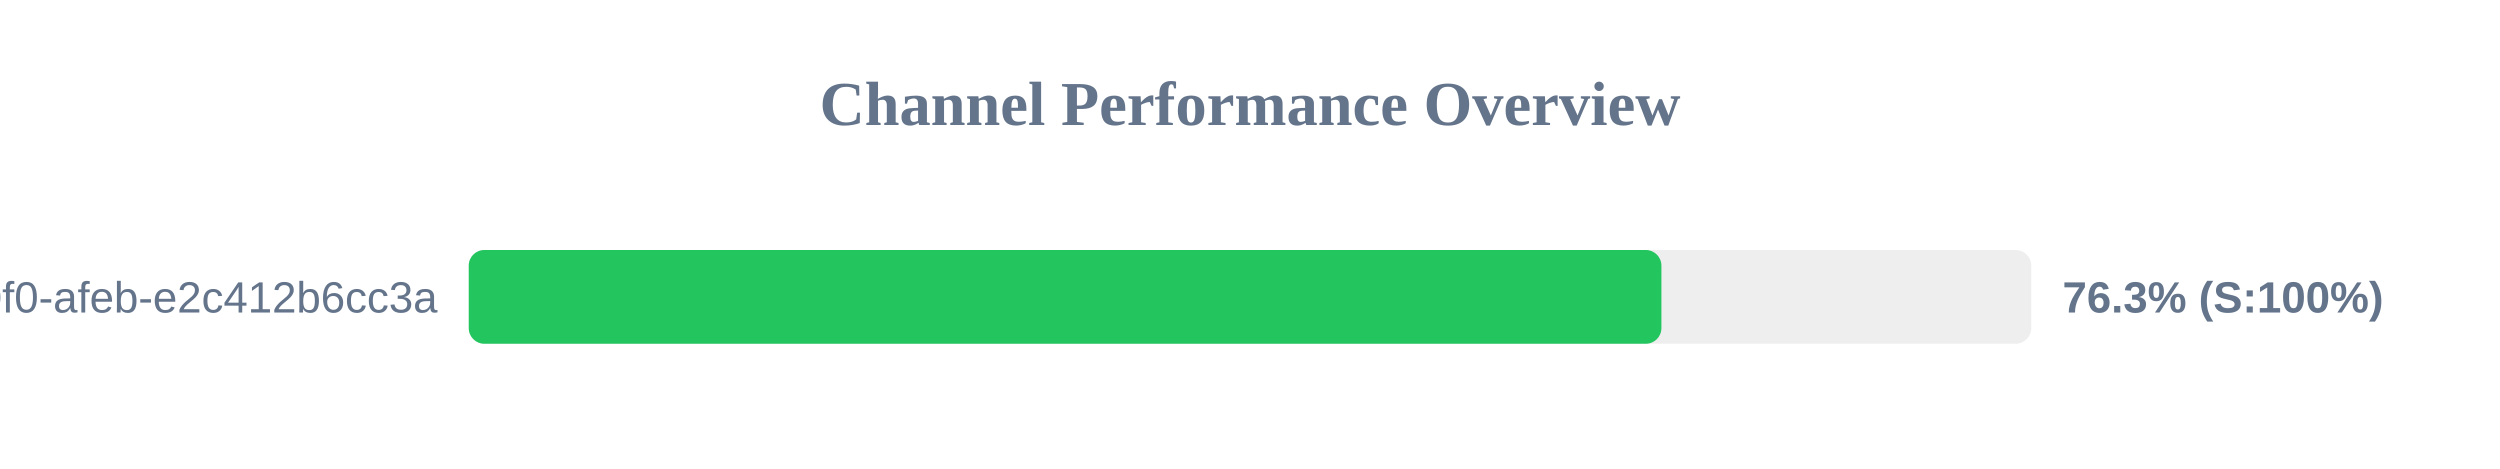
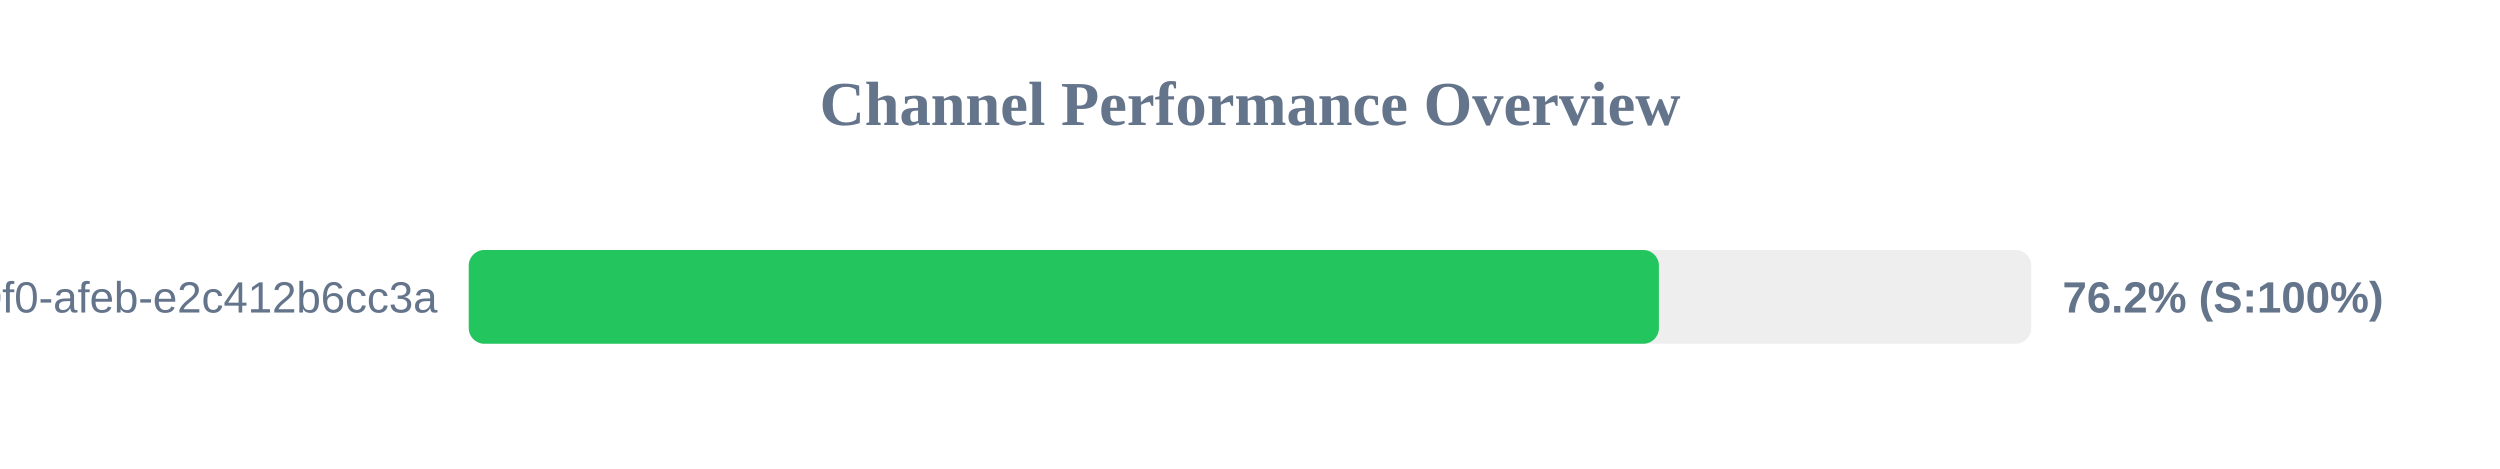
<svg xmlns="http://www.w3.org/2000/svg" width="800" height="150" version="1.1">
  <style>
        .row { font: 14px Arial; fill: #64748b; }
        .score { font: bold 14px Arial; fill: #64748b; }
    </style>
  <text x="400" y="40" text-anchor="middle" font-size="20px" font-weight="bold" fill="#64748b">Channel Performance Overview</text>
  <rect x="150" y="80" width="500" height="30" fill="#eee" rx="5" />
-   <rect x="150" y="80" width="381.65" height="30" fill="#22c55e" rx="5" />
+   <rect x="150" y="80" width="380.85" height="30" fill="#22c55e" rx="5" />
  <text x="140" y="100" text-anchor="end" class="row">?uuid=c6e02cd8-ce11-40f0-afeb-e2c412b6cc3a</text>
-   <text x="660" y="100" text-anchor="start" class="score">76.3% (S:100%)</text>
+   <text x="660" y="100" text-anchor="start" class="score">76.2% (S:100%)</text>
</svg>
